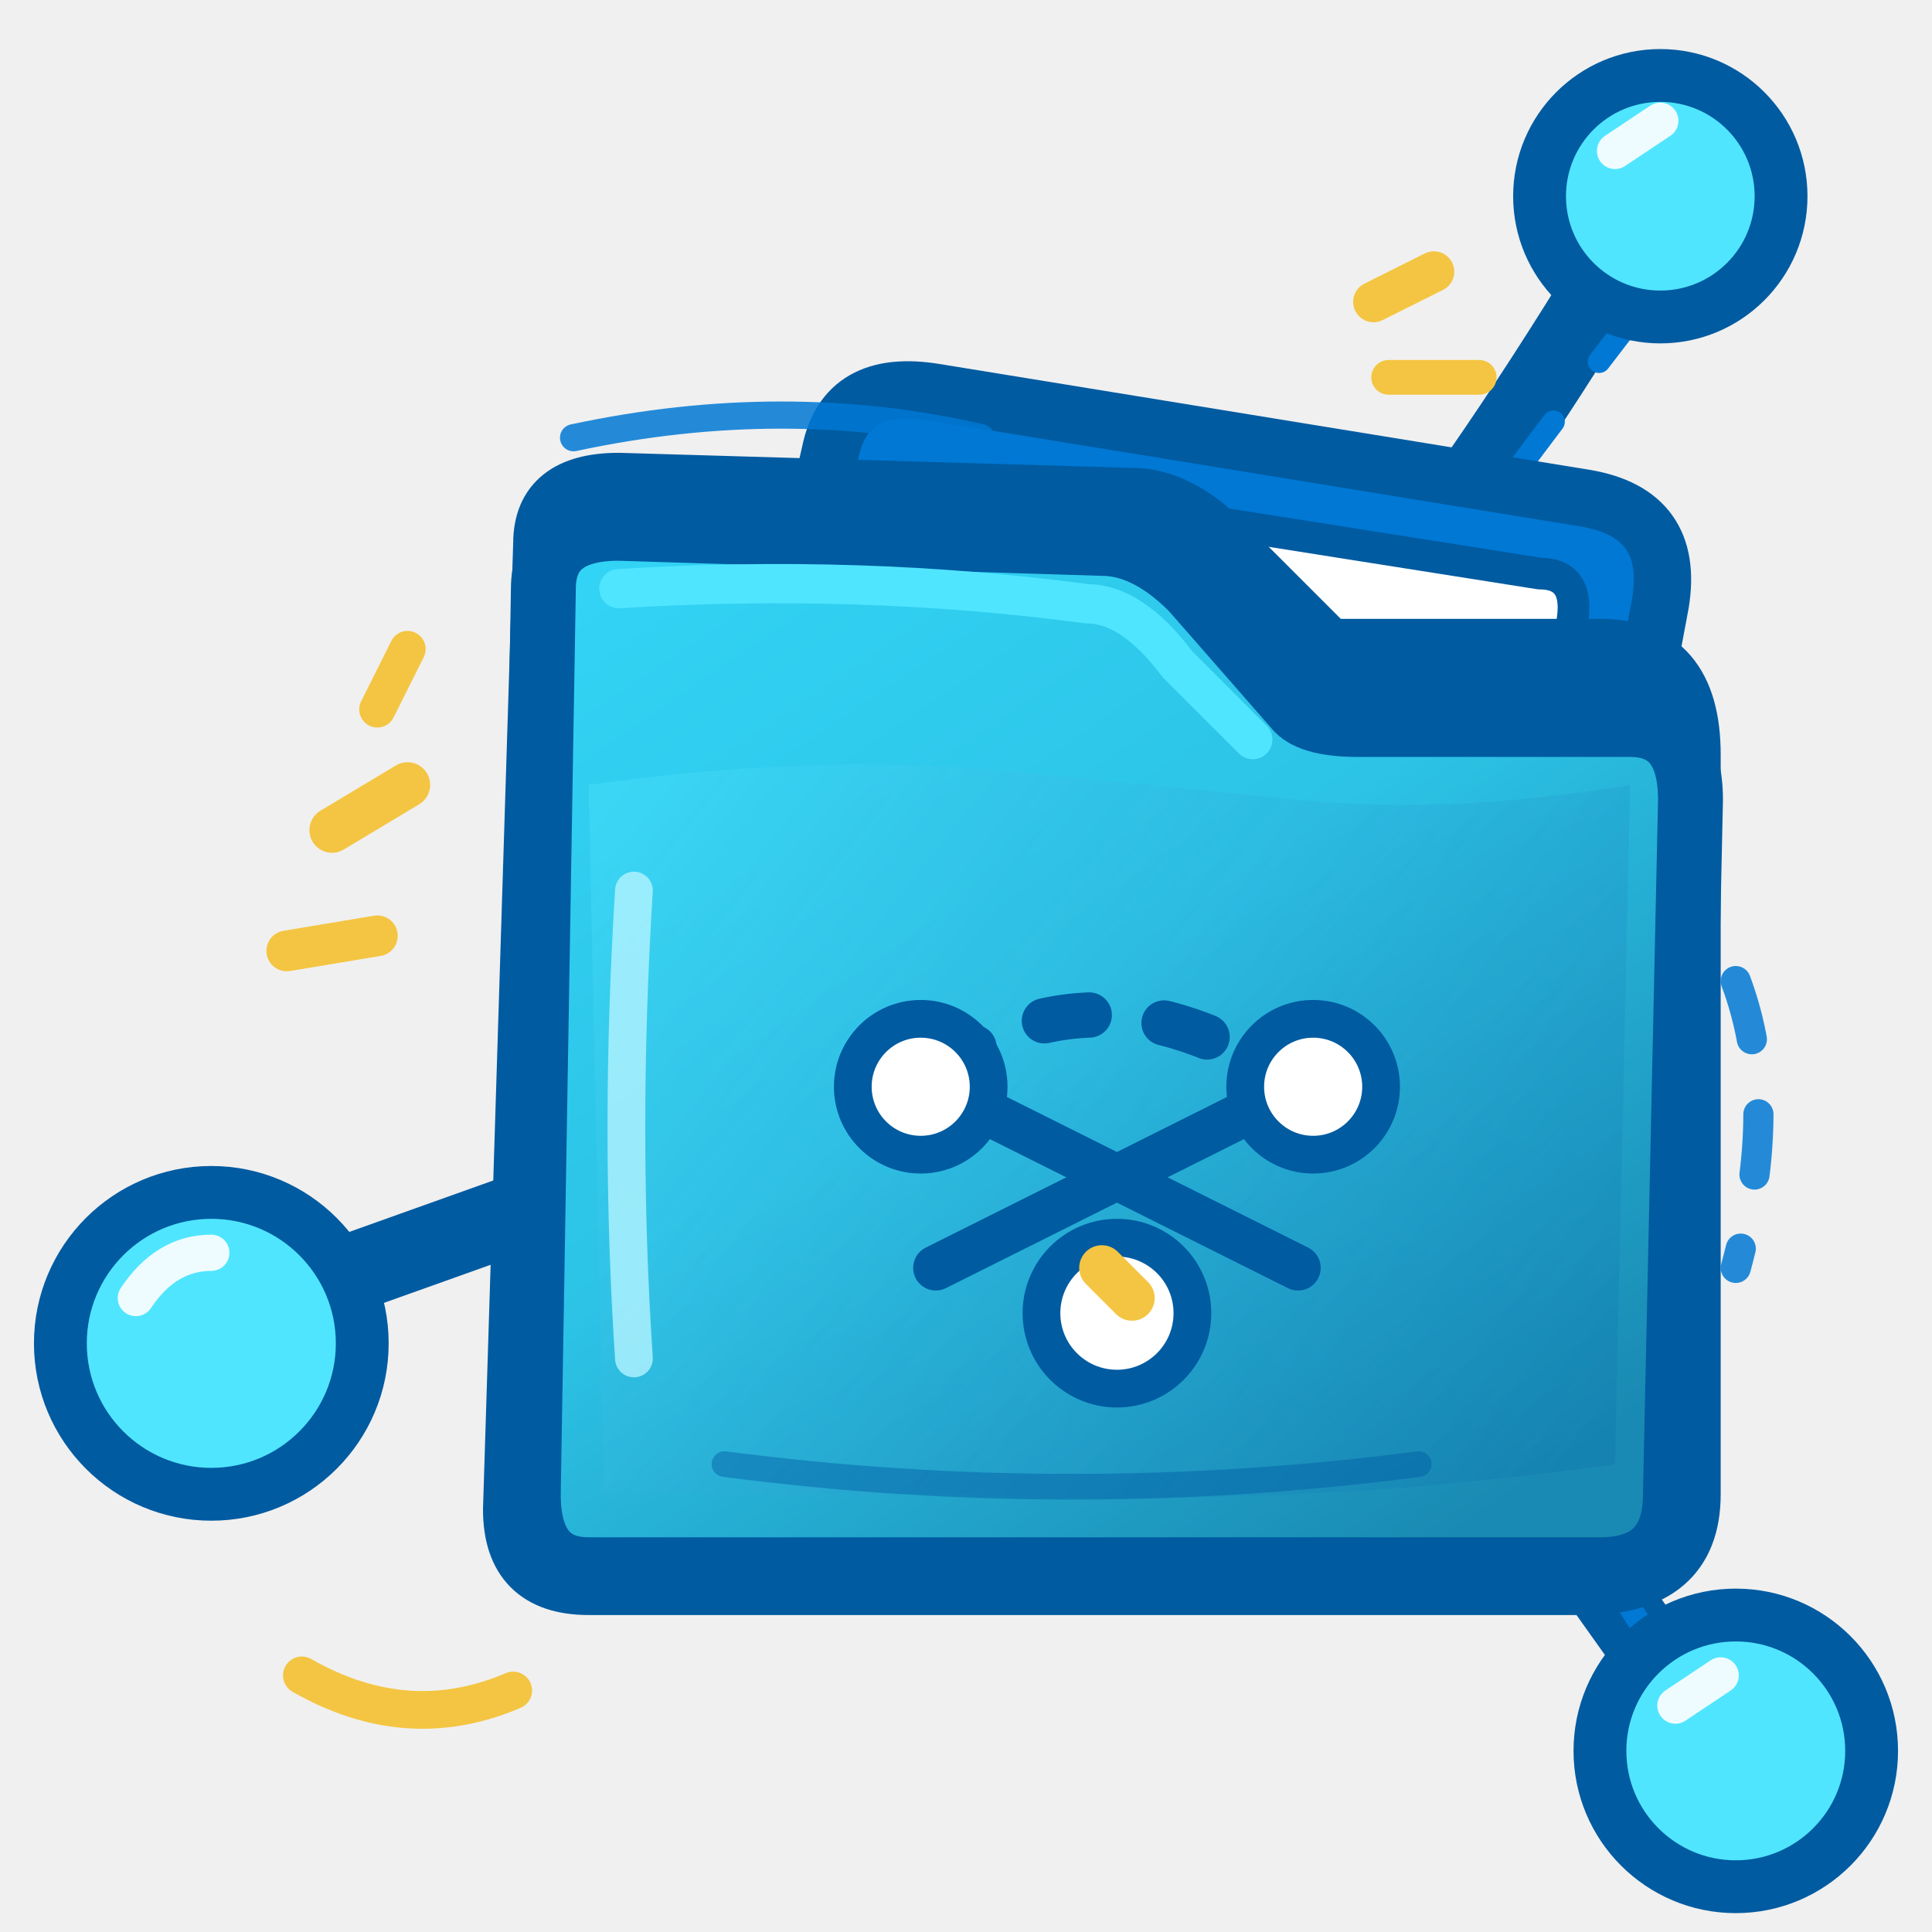
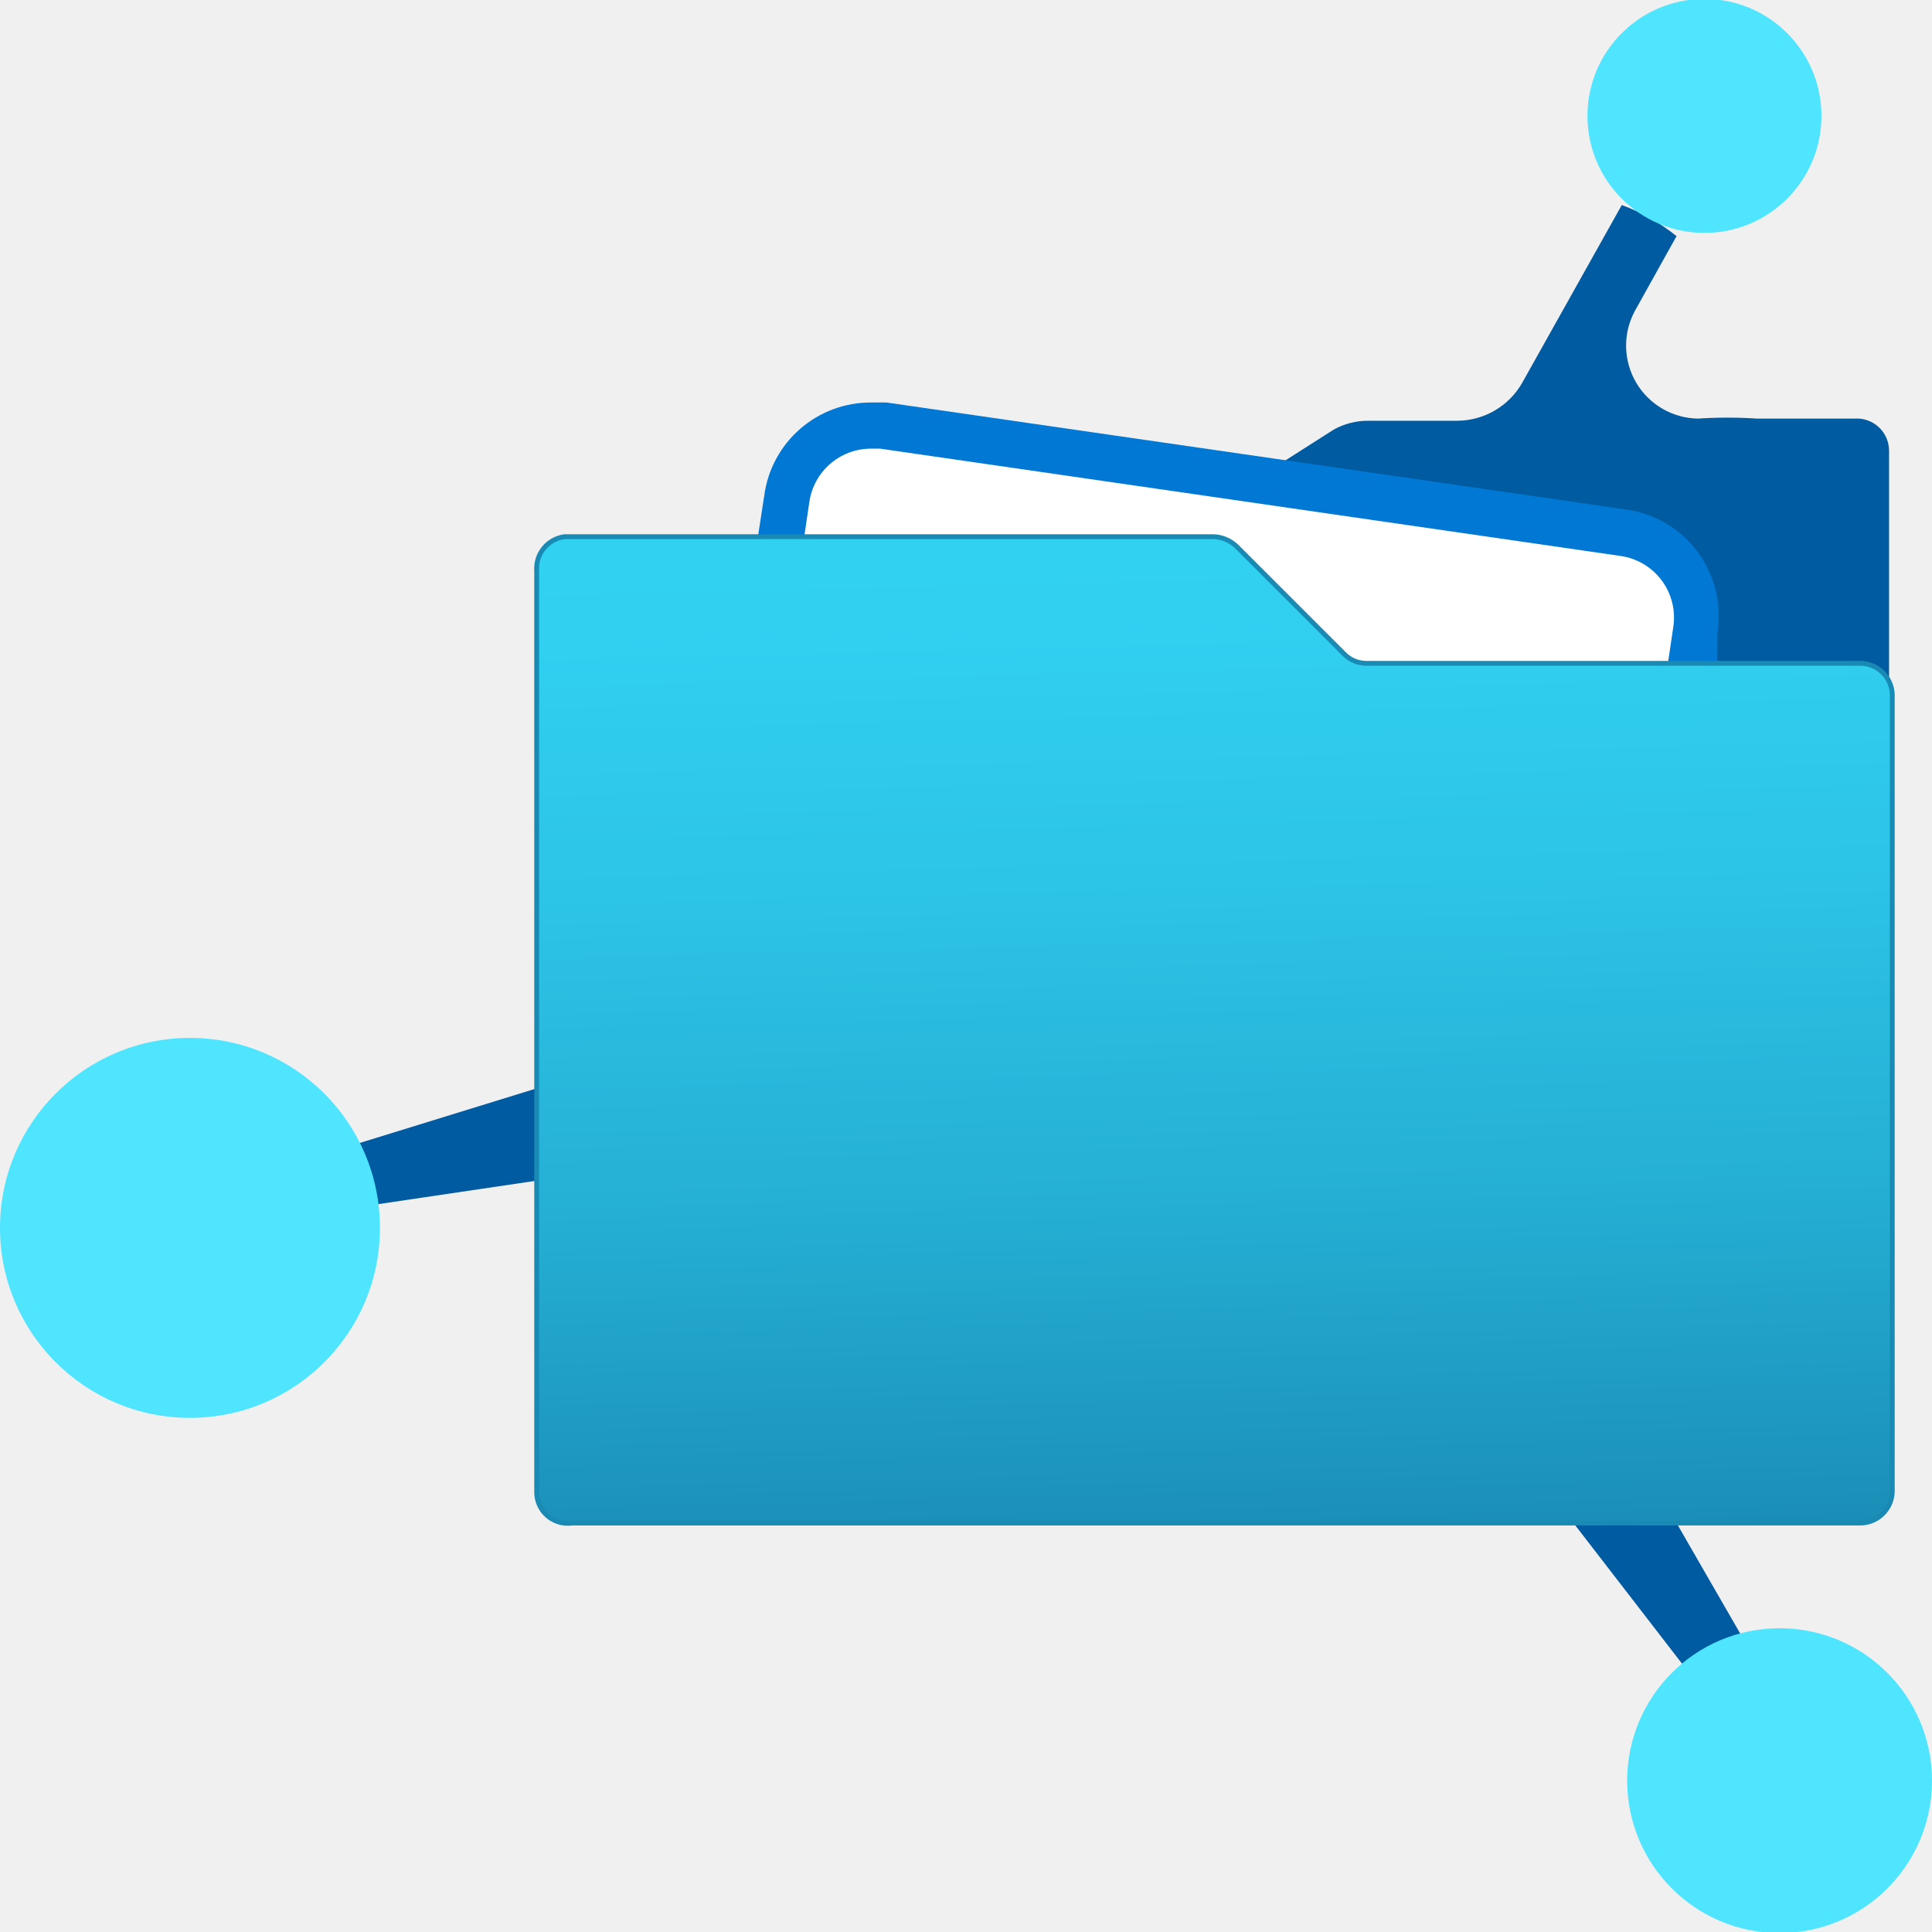
- <svg xmlns="http://www.w3.org/2000/svg" width="128" height="128" viewBox="0 0 128 128" fill="none">
+ <svg xmlns="http://www.w3.org/2000/svg" width="128" height="128" viewBox="0 0 128 128">
  <defs>
-     <linearGradient id="folderFill" x1="42" y1="35" x2="90" y2="106" gradientUnits="userSpaceOnUse">
-       <stop offset="0" stop-color="#32D4F5" />
-       <stop offset=".48" stop-color="#2CC3E6" />
-       <stop offset="1" stop-color="#198AB3" />
-     </linearGradient>
-     <linearGradient id="folderShade" x1="40" y1="52" x2="107" y2="105" gradientUnits="userSpaceOnUse">
-       <stop stop-color="#50E5FF" stop-opacity=".36" />
-       <stop offset="1" stop-color="#005BA1" stop-opacity=".18" />
+     <linearGradient id="folder" x1="-1267.23" y1="3.07" x2="-1267.52" y2="14.64" gradientTransform="matrix(-1 0 0 1 -1256.13 0)" gradientUnits="userSpaceOnUse">
+       <stop offset="0" stop-color="#32d4f5" />
+       <stop offset=".23" stop-color="#31d0f1" />
+       <stop offset=".46" stop-color="#2cc3e6" />
+       <stop offset=".7" stop-color="#25afd4" />
+       <stop offset=".94" stop-color="#1c92ba" />
+       <stop offset="1" stop-color="#198ab3" />
    </linearGradient>
  </defs>
-   <g stroke="#005BA1" stroke-linecap="round" stroke-linejoin="round" fill="none">
-     <path d="M91 41 Q99 31 108 16" stroke-width="5.2" />
-     <path d="M99 95 Q107 106 114 116" stroke-width="5.2" />
-     <path d="M41 78 Q27 83 13 88" stroke-width="5.2" />
-     <path d="M94 40 Q102 29 109 20" stroke="#0078D4" stroke-width="1.5" stroke-dasharray="5 5" />
-     <path d="M102 97 Q109 108 112 113" stroke="#0078D4" stroke-width="1.5" />
-   </g>
-   <path d="M52 43            L55 30            Q56 25 62 26            L105 33            Q111 34 110 40            L107 56            L49 55 Z" fill="#0078D4" stroke="#005BA1" stroke-width="3.8" stroke-linejoin="round" />
-   <path d="M58 43            L60 33            Q60 31 64 32            L102 38            Q105 38 104 42            L102 51            L56 50 Z" fill="#FFFFFF" stroke="#005BA1" stroke-width="2.1" stroke-linejoin="round" />
-   <g stroke="#32D4F5" stroke-width="2.5" stroke-linecap="round">
-     <path d="M67 39 Q76 40 85 42" />
-     <path d="M66 45 Q73 45 80 47" />
-   </g>
-   <path d="M36 36            Q36 32 41 32            L75 33            Q78 33 81 36            L88 43            L106 43            Q112 43 112 50            L112 99            Q112 105 105 105            L39 105            Q34 105 34 100            Z" fill="#005BA1" stroke="#005BA1" stroke-width="4" stroke-linejoin="round" />
-   <path d="M36 39            Q36 35 41 35            L73 36            Q76 36 79 39            L86 47            Q87 48 90 48            L108 48            Q112 48 112 53            L111 99            Q111 104 106 104            L39 104            Q35 104 35 99            Z" fill="url(#folderFill)" stroke="#005BA1" stroke-width="4.3" stroke-linecap="round" stroke-linejoin="round" />
-   <path d="M39 52            Q53 50 66 51            L86 53            Q96 54 108 52            L107 97            Q86 100 64 99            L40 99 Z" fill="url(#folderShade)" />
-   <path d="M41 39            Q57 38 72 40            Q75 40 78 44            L83 49" stroke="#50E5FF" stroke-width="2.6" stroke-linecap="round" stroke-linejoin="round" />
-   <path d="M42 59 Q41 75 42 90" stroke="#B3F4FF" stroke-width="2.5" stroke-linecap="round" opacity=".8" />
-   <path d="M48 97 Q71 100 94 97" stroke="#005BA1" stroke-width="1.7" stroke-linecap="round" opacity=".45" />
-   <g stroke="#005BA1" stroke-width="3" stroke-linecap="round" stroke-linejoin="round">
-     <path d="M62 71 Q73 63 86 72" stroke-dasharray="3 5" />
-     <path d="M62 72 L86 84" />
-     <path d="M86 72 L62 84" />
-   </g>
-   <g fill="#FFFFFF" stroke="#005BA1" stroke-width="2.5">
-     <circle cx="61" cy="72" r="4.5" />
-     <circle cx="87" cy="72" r="4.5" />
-     <circle cx="74" cy="87" r="5" />
-   </g>
-   <path d="M73 84 L75 86" stroke="#F4C542" stroke-width="3" stroke-linecap="round" />
-   <circle cx="110" cy="13" r="8" fill="#50E5FF" stroke="#005BA1" stroke-width="3.5" />
-   <circle cx="115" cy="116" r="9" fill="#50E5FF" stroke="#005BA1" stroke-width="3.5" />
-   <circle cx="14" cy="89" r="10" fill="#50E5FF" stroke="#005BA1" stroke-width="3.5" />
-   <g stroke="#FFFFFF" stroke-width="2.4" stroke-linecap="round" opacity=".9">
-     <path d="M107 10 L110 8" />
-     <path d="M111 113 L114 111" />
-     <path d="M9 86 Q11 83 14 83" />
-   </g>
-   <g stroke="#F4C542" stroke-linecap="round" stroke-linejoin="round" fill="none">
-     <path d="M22 55 L27 52" stroke-width="3" />
-     <path d="M19 63 L25 62" stroke-width="2.7" />
-     <path d="M25 47 L27 43" stroke-width="2.4" />
-     <path d="M91 20 L95 18" stroke-width="2.7" />
-     <path d="M92 25 L98 25" stroke-width="2.3" />
-     <path d="M20 111 Q27 115 34 112" stroke-width="2.5" />
-   </g>
-   <g stroke="#0078D4" fill="none" stroke-linecap="round" opacity=".85">
-     <path d="M38 29 Q52 26 65 29" stroke-width="1.8" />
-     <path d="M115 65 Q118 73 115 84" stroke-width="2" stroke-dasharray="4 5" />
+   <g transform="scale(7.111111)" stroke-linecap="round" stroke-linejoin="round">
+     <path d="M17.28 3.9h-.91a4.16 4.16 0 0 0-.55 0              .68.68 0 0 1-.59-1l.39-.7              a1.83 1.83 0 0 0-.51-.29l-.93 1.66              a.7.7 0 0 1-.6.35h-.83              a.66.66 0 0 0-.32.08h0L10.86 5              a.25.25 0 0 1-.16 0H5.27              A.29.29 0 0 0 5 5.32v4.82l-1.75.54              .13.56L5 11v2.9a.29.29 0 0 0 .29.29h9.37              l1.15 1.49.49-.31-.68-1.18h1.68              a.29.29 0 0 0 .3-.29V4.2a.3.3 0 0 0-.32-.3Z" fill="#005ba1" />
+     <circle cx="15.88" cy="1.08" r="1.09" fill="#50e5ff" />
+     <circle cx="16.58" cy="16.59" r="1.42" fill="#50e5ff" />
+     <circle cx="1.77" cy="11.44" r="1.77" fill="#50e5ff" />
+     <path d="M15.17 4.75l-6.91-1H8.12a1 1 0 0 0-1 .87              L6.86 6.31H16l0-.41a1 1 0 0 0-.83-1.15Z" fill="#0078d4" />
+     <path d="M15.1 5.18l-6.9-1H8.11a.58.58 0 0 0-.57.5              L7.3 6.31h8.22l.07-.47a.58.58 0 0 0-.49-.66Z" fill="#fff" />
+     <path d="M5.26 5h6.05a.33.33 0 0 1 .21.09l1 1              a.29.29 0 0 0 .21.09h4.6              a.3.3 0 0 1 .3.29V13.9              a.3.3 0 0 1-.3.29h-12              A.29.29 0 0 1 5 13.9V5.32              A.3.3 0 0 1 5.26 5Z" fill="url(#folder)" stroke="#198ab3" stroke-width=".045" />
  </g>
</svg>
